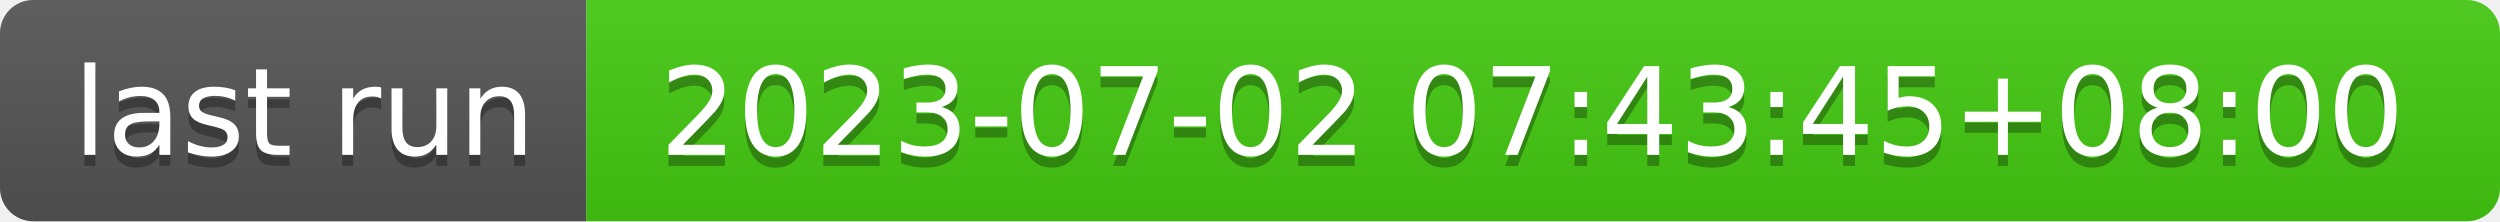
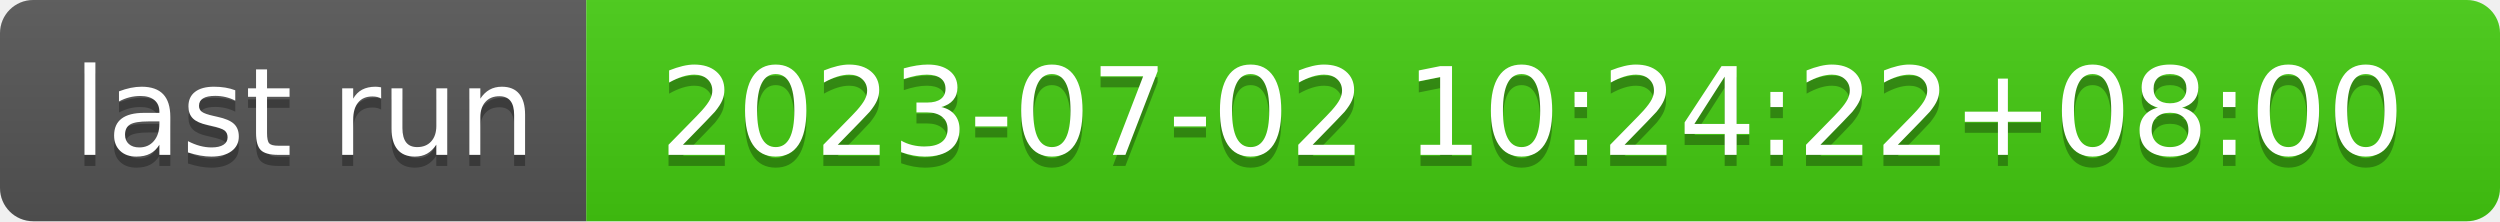
- <svg xmlns="http://www.w3.org/2000/svg" width="226" height="20" role="img" aria-label="last run: 2023-07-02 07:43:45+08:00">
+ <svg xmlns="http://www.w3.org/2000/svg" width="226" height="20" role="img" aria-label="last run: 2023-07-02 10:24:22+08:00">
  <linearGradient id="s" x2="0" y2="100%">
    <stop offset="0" stop-color="#bbb" stop-opacity=".1" />
    <stop offset="1" stop-opacity=".1" />
  </linearGradient>
  <clipPath id="r">
    <rect width="226" height="20" rx="3" fill="#fff" />
  </clipPath>
  <g clip-path="url(#r)">
    <rect width="53" height="20" fill="#555" />
    <rect x="53" width="173" height="20" fill="#4c1" />
    <rect width="226" height="20" fill="url(#s)" />
  </g>
  <g fill="#fff" text-anchor="middle" font-family="Verdana,Geneva,DejaVu Sans,sans-serif" text-rendering="geometricPrecision" font-size="110">
    <text aria-hidden="true" x="275" y="150" fill="#010101" fill-opacity=".3" transform="scale(.1)" textLength="430">last run</text>
    <text x="275" y="140" transform="scale(.1)" fill="#fff" textLength="430">last run</text>
-     <text aria-hidden="true" x="1385" y="150" fill="#010101" fill-opacity=".3" transform="scale(.1)" textLength="1630">2023-07-02 07:43:45+08:00</text>
-     <text x="1385" y="140" transform="scale(.1)" fill="#fff" textLength="1630">2023-07-02 07:43:45+08:00</text>
+     <text aria-hidden="true" x="1385" y="150" fill="#010101" fill-opacity=".3" transform="scale(.1)" textLength="1630">2023-07-02 10:24:22+08:00</text>
+     <text x="1385" y="140" transform="scale(.1)" fill="#fff" textLength="1630">2023-07-02 10:24:22+08:00</text>
  </g>
</svg>
